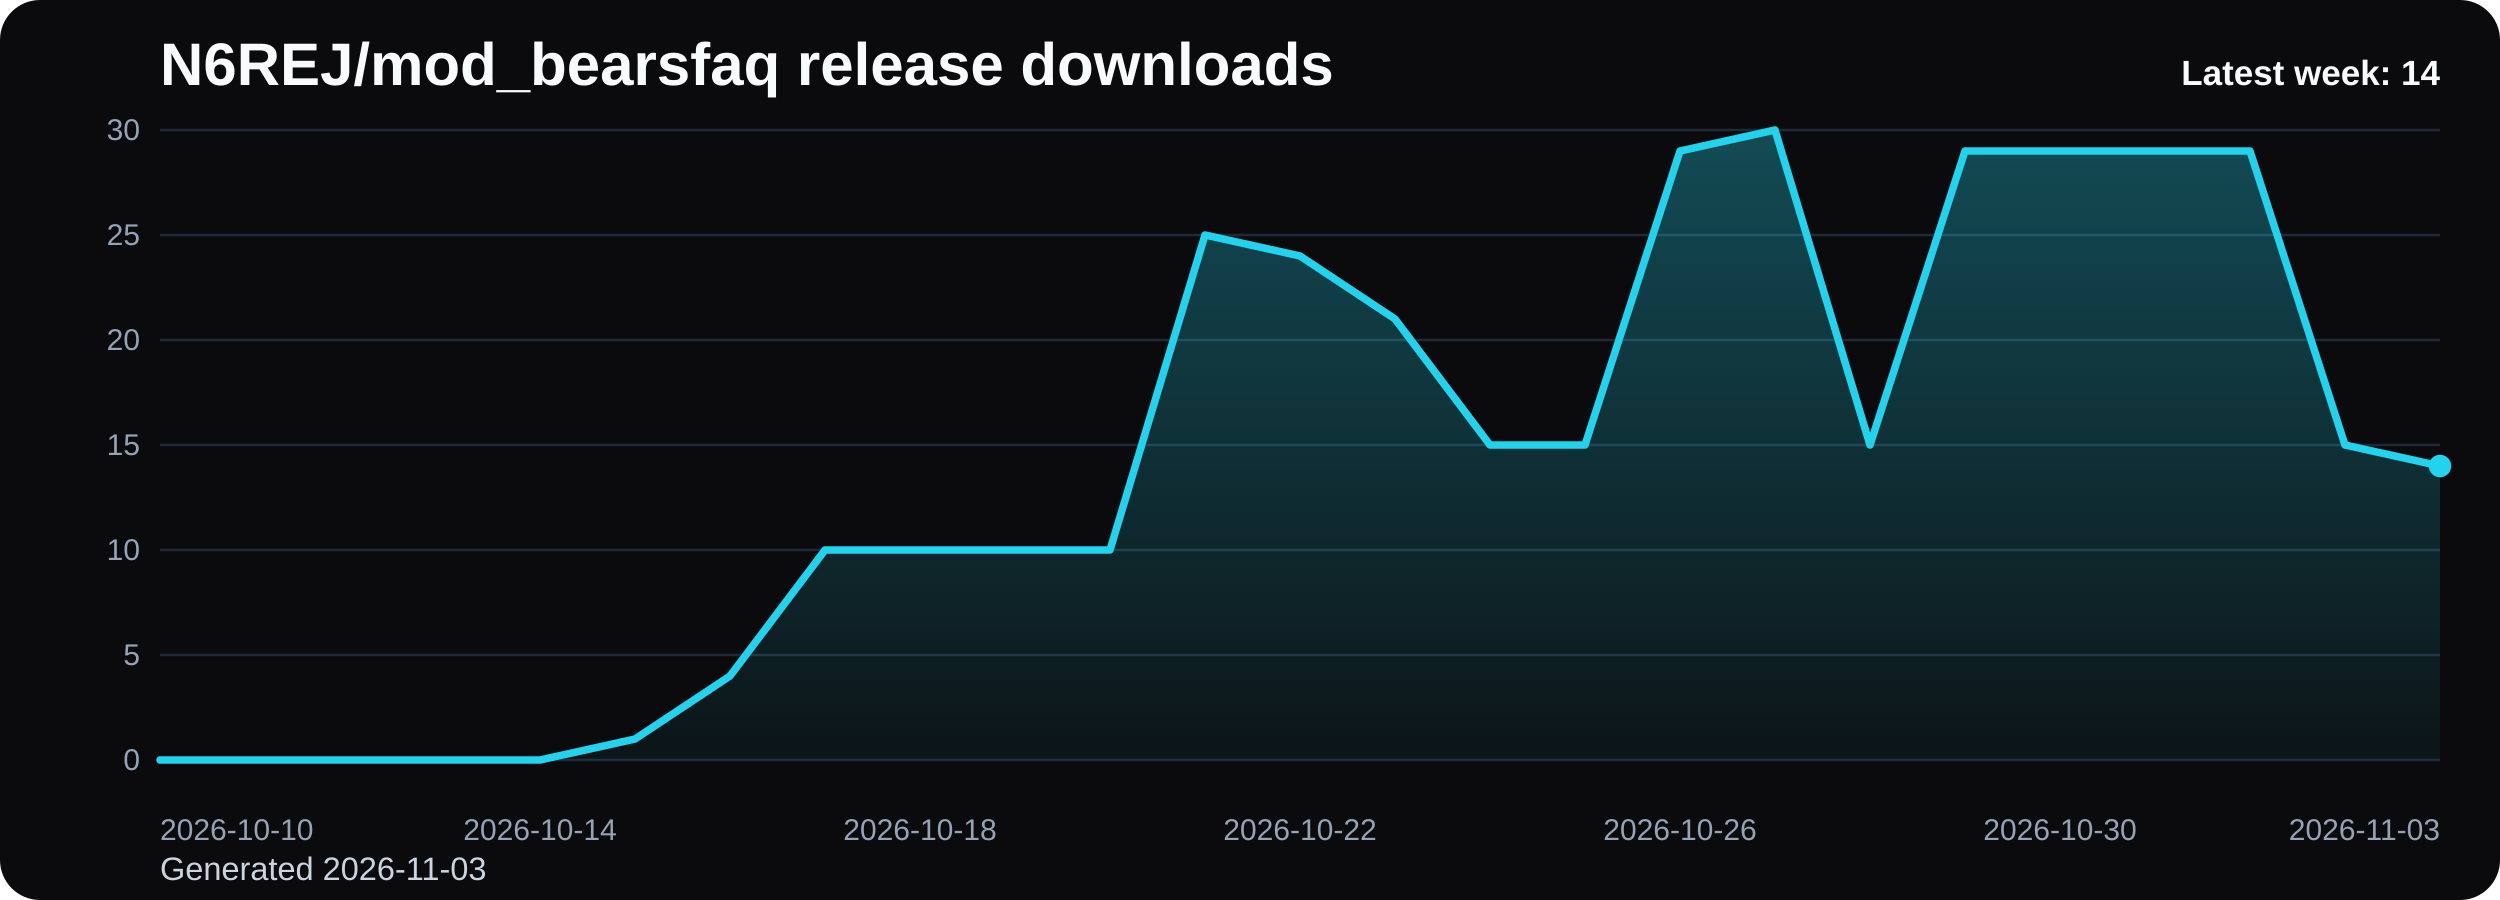
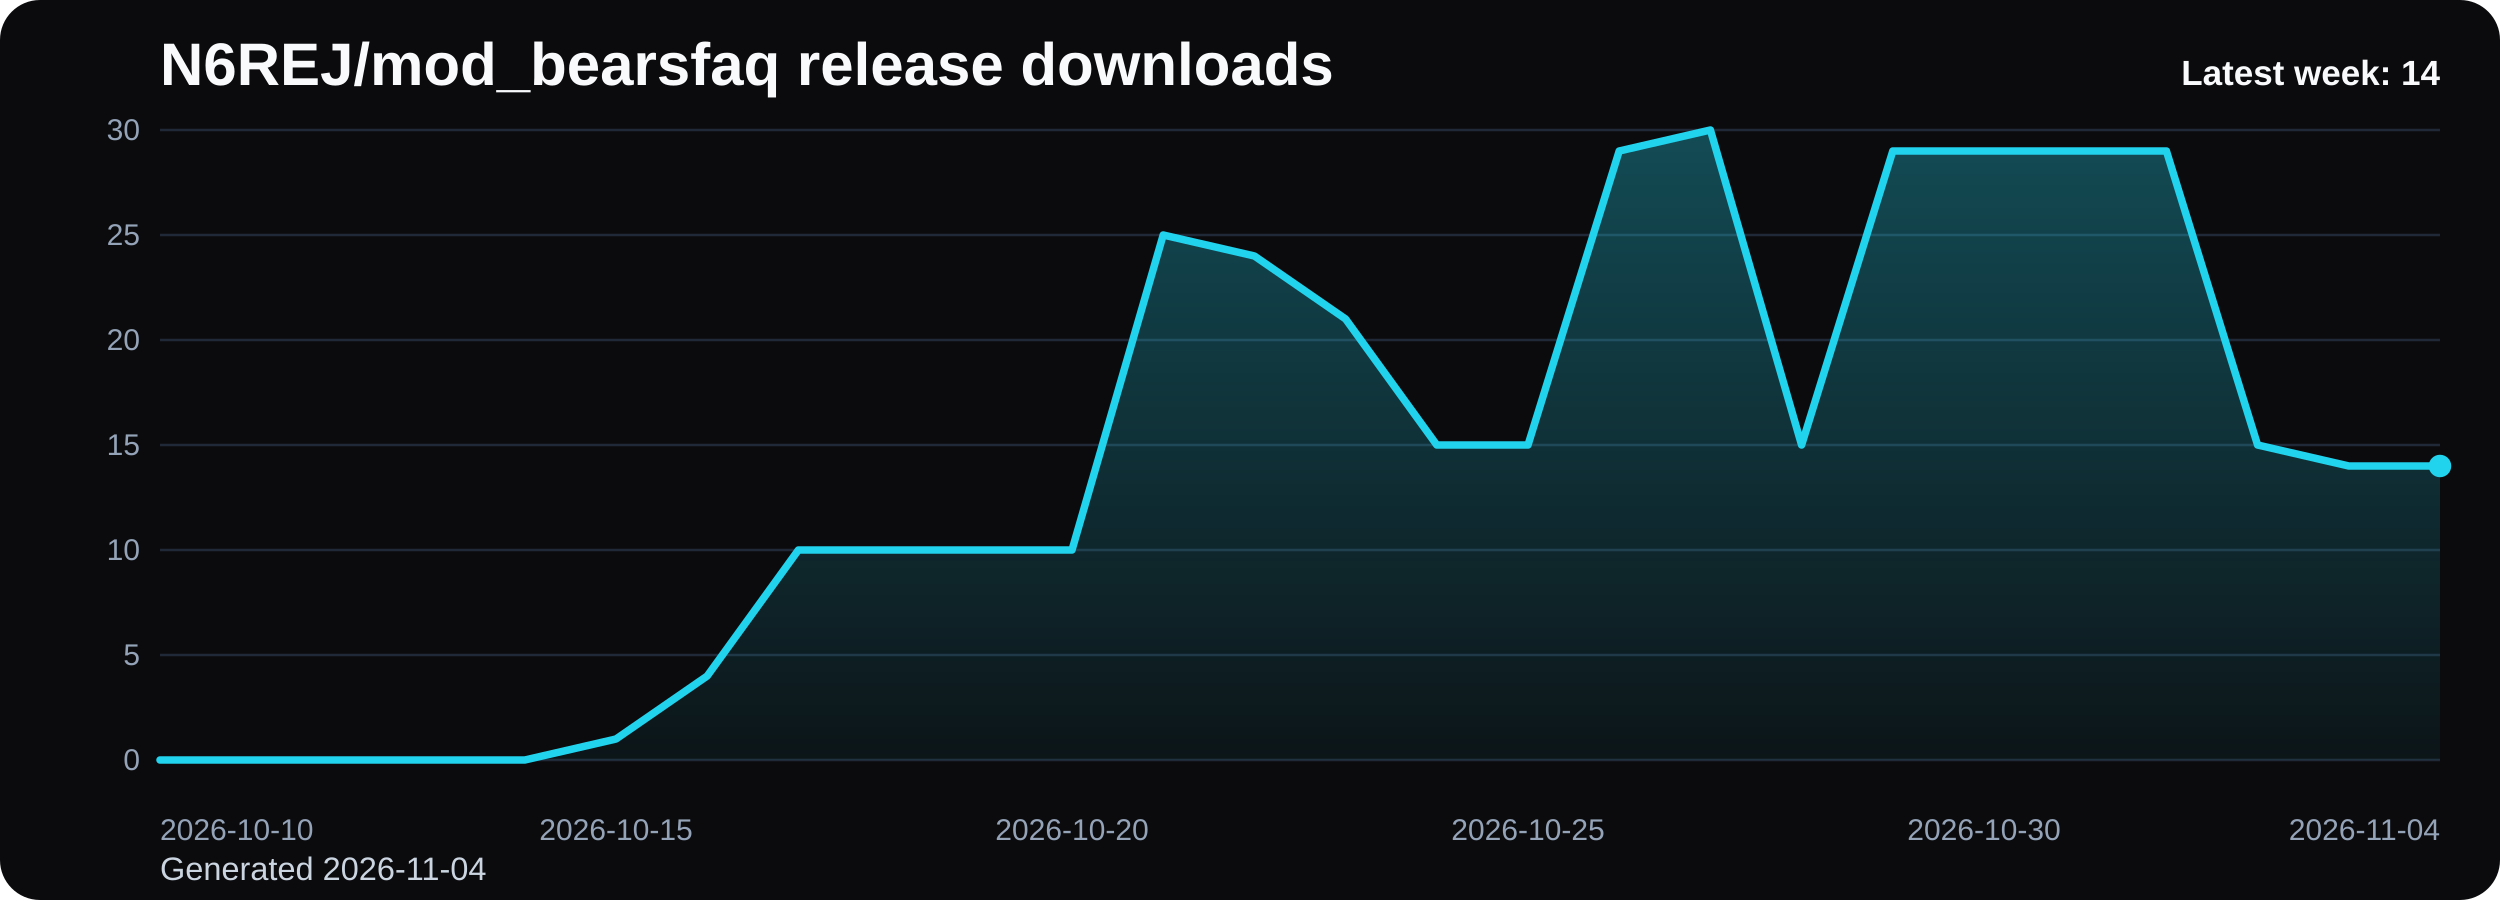
<svg xmlns="http://www.w3.org/2000/svg" viewBox="0 0 1000 360" role="img" aria-label="N6REJ/mod_bearsfaq release downloads chart">
  <defs>
    <linearGradient id="fill-weekly-black" x1="0" y1="0" x2="0" y2="1">
      <stop offset="0%" stop-color="#22d3ee" stop-opacity="0.32" />
      <stop offset="100%" stop-color="#22d3ee" stop-opacity="0.05" />
    </linearGradient>
    <style>
      .bg { fill: #0b0b0d; }
      .title { font: 700 24px Arial, sans-serif; fill: #f8fafc; }
      .sub { font: 400 13px Arial, sans-serif; fill: #cbd5e1; }
      .grid { stroke: #1f2937; stroke-width: 1; }
      .axis { font: 400 12px Arial, sans-serif; fill: #94a3b8; }
      .line { fill: none; stroke: #22d3ee; stroke-width: 3; stroke-linecap: round; stroke-linejoin: round; }
      .dot { fill: #22d3ee; }
      .value { font: 600 11px Arial, sans-serif; fill: #cbd5e1; }
      .latest { font: 700 14px Arial, sans-serif; fill: #f8fafc; }
    </style>
  </defs>
  <rect class="bg" x="0" y="0" width="1000" height="360" rx="16" />
  <text class="title" x="64" y="34">N6REJ/mod_bearsfaq release downloads</text>
-   <text class="sub" x="64" y="352">Generated 2026-11-03</text>
+   <text class="sub" x="64" y="352">Generated 2026-11-04</text>
  <line x1="64" y1="52.00" x2="976" y2="52.00" class="grid" />
  <text x="56" y="56.00" text-anchor="end" class="axis">30</text>
  <line x1="64" y1="94.00" x2="976" y2="94.00" class="grid" />
  <text x="56" y="98.00" text-anchor="end" class="axis">25</text>
  <line x1="64" y1="136.00" x2="976" y2="136.00" class="grid" />
  <text x="56" y="140.00" text-anchor="end" class="axis">20</text>
  <line x1="64" y1="178.00" x2="976" y2="178.00" class="grid" />
  <text x="56" y="182.00" text-anchor="end" class="axis">15</text>
  <line x1="64" y1="220.00" x2="976" y2="220.00" class="grid" />
  <text x="56" y="224.00" text-anchor="end" class="axis">10</text>
  <line x1="64" y1="262.00" x2="976" y2="262.00" class="grid" />
  <text x="56" y="266.00" text-anchor="end" class="axis">5</text>
  <line x1="64" y1="304.00" x2="976" y2="304.00" class="grid" />
  <text x="56" y="308.00" text-anchor="end" class="axis">0</text>
-   <path d="M 64.00 304 L 64.00 304.00 L 102.00 304.00 L 140.00 304.00 L 178.00 304.00 L 216.00 304.00 L 254.00 295.60 L 292.00 270.40 L 330.00 220.00 L 368.00 220.00 L 406.00 220.00 L 444.00 220.00 L 482.00 94.00 L 520.00 102.40 L 558.00 127.60 L 596.00 178.00 L 634.00 178.00 L 672.00 60.40 L 710.00 52.00 L 748.00 178.00 L 786.00 60.40 L 824.00 60.40 L 862.00 60.40 L 900.00 60.40 L 938.00 178.00 L 976.00 186.40 L 976.00 304 Z" fill="url(#fill-weekly-black)" />
-   <polyline class="line" points="64.00,304.00 102.00,304.00 140.00,304.00 178.00,304.00 216.00,304.00 254.00,295.60 292.00,270.40 330.00,220.00 368.00,220.00 406.00,220.00 444.00,220.00 482.00,94.00 520.00,102.40 558.00,127.60 596.00,178.00 634.00,178.00 672.00,60.40 710.00,52.00 748.00,178.00 786.00,60.40 824.00,60.40 862.00,60.40 900.00,60.40 938.00,178.00 976.00,186.40" />
+   <path d="M 64.00 304 L 64.00 304.00 L 100.48 304.00 L 136.96 304.00 L 173.44 304.00 L 209.92 304.00 L 246.40 295.60 L 282.88 270.40 L 319.36 220.00 L 355.84 220.00 L 392.32 220.00 L 428.80 220.00 L 465.28 94.00 L 501.76 102.40 L 538.24 127.60 L 574.72 178.00 L 611.20 178.00 L 647.68 60.40 L 684.16 52.00 L 720.64 178.00 L 757.12 60.40 L 793.60 60.40 L 830.08 60.40 L 866.56 60.40 L 903.04 178.00 L 939.52 186.40 L 976.00 186.40 L 976.00 304 Z" fill="url(#fill-weekly-black)" />
+   <polyline class="line" points="64.00,304.00 100.48,304.00 136.96,304.00 173.44,304.00 209.92,304.00 246.40,295.60 282.88,270.40 319.36,220.00 355.84,220.00 392.32,220.00 428.80,220.00 465.28,94.00 501.76,102.40 538.24,127.60 574.72,178.00 611.20,178.00 647.68,60.40 684.16,52.00 720.64,178.00 757.12,60.40 793.60,60.40 830.08,60.40 866.56,60.40 903.04,178.00 939.52,186.40 976.00,186.40" />
  <circle class="dot" cx="976.00" cy="186.40" r="4.5" />
  <text class="axis" x="64.00" y="336" text-anchor="start">2026-10-10</text>
-   <text class="axis" x="216.00" y="336" text-anchor="middle">2026-10-14</text>
-   <text class="axis" x="368.00" y="336" text-anchor="middle">2026-10-18</text>
-   <text class="axis" x="520.00" y="336" text-anchor="middle">2026-10-22</text>
-   <text class="axis" x="672.00" y="336" text-anchor="middle">2026-10-26</text>
-   <text class="axis" x="824.00" y="336" text-anchor="middle">2026-10-30</text>
-   <text class="axis" x="976.00" y="336" text-anchor="end">2026-11-03</text>
+   <text class="axis" x="246.40" y="336" text-anchor="middle">2026-10-15</text>
+   <text class="axis" x="428.80" y="336" text-anchor="middle">2026-10-20</text>
+   <text class="axis" x="611.20" y="336" text-anchor="middle">2026-10-25</text>
+   <text class="axis" x="793.60" y="336" text-anchor="middle">2026-10-30</text>
+   <text class="axis" x="976.00" y="336" text-anchor="end">2026-11-04</text>
  <text class="latest" x="976" y="34" text-anchor="end">Latest week: 14</text>
</svg>
